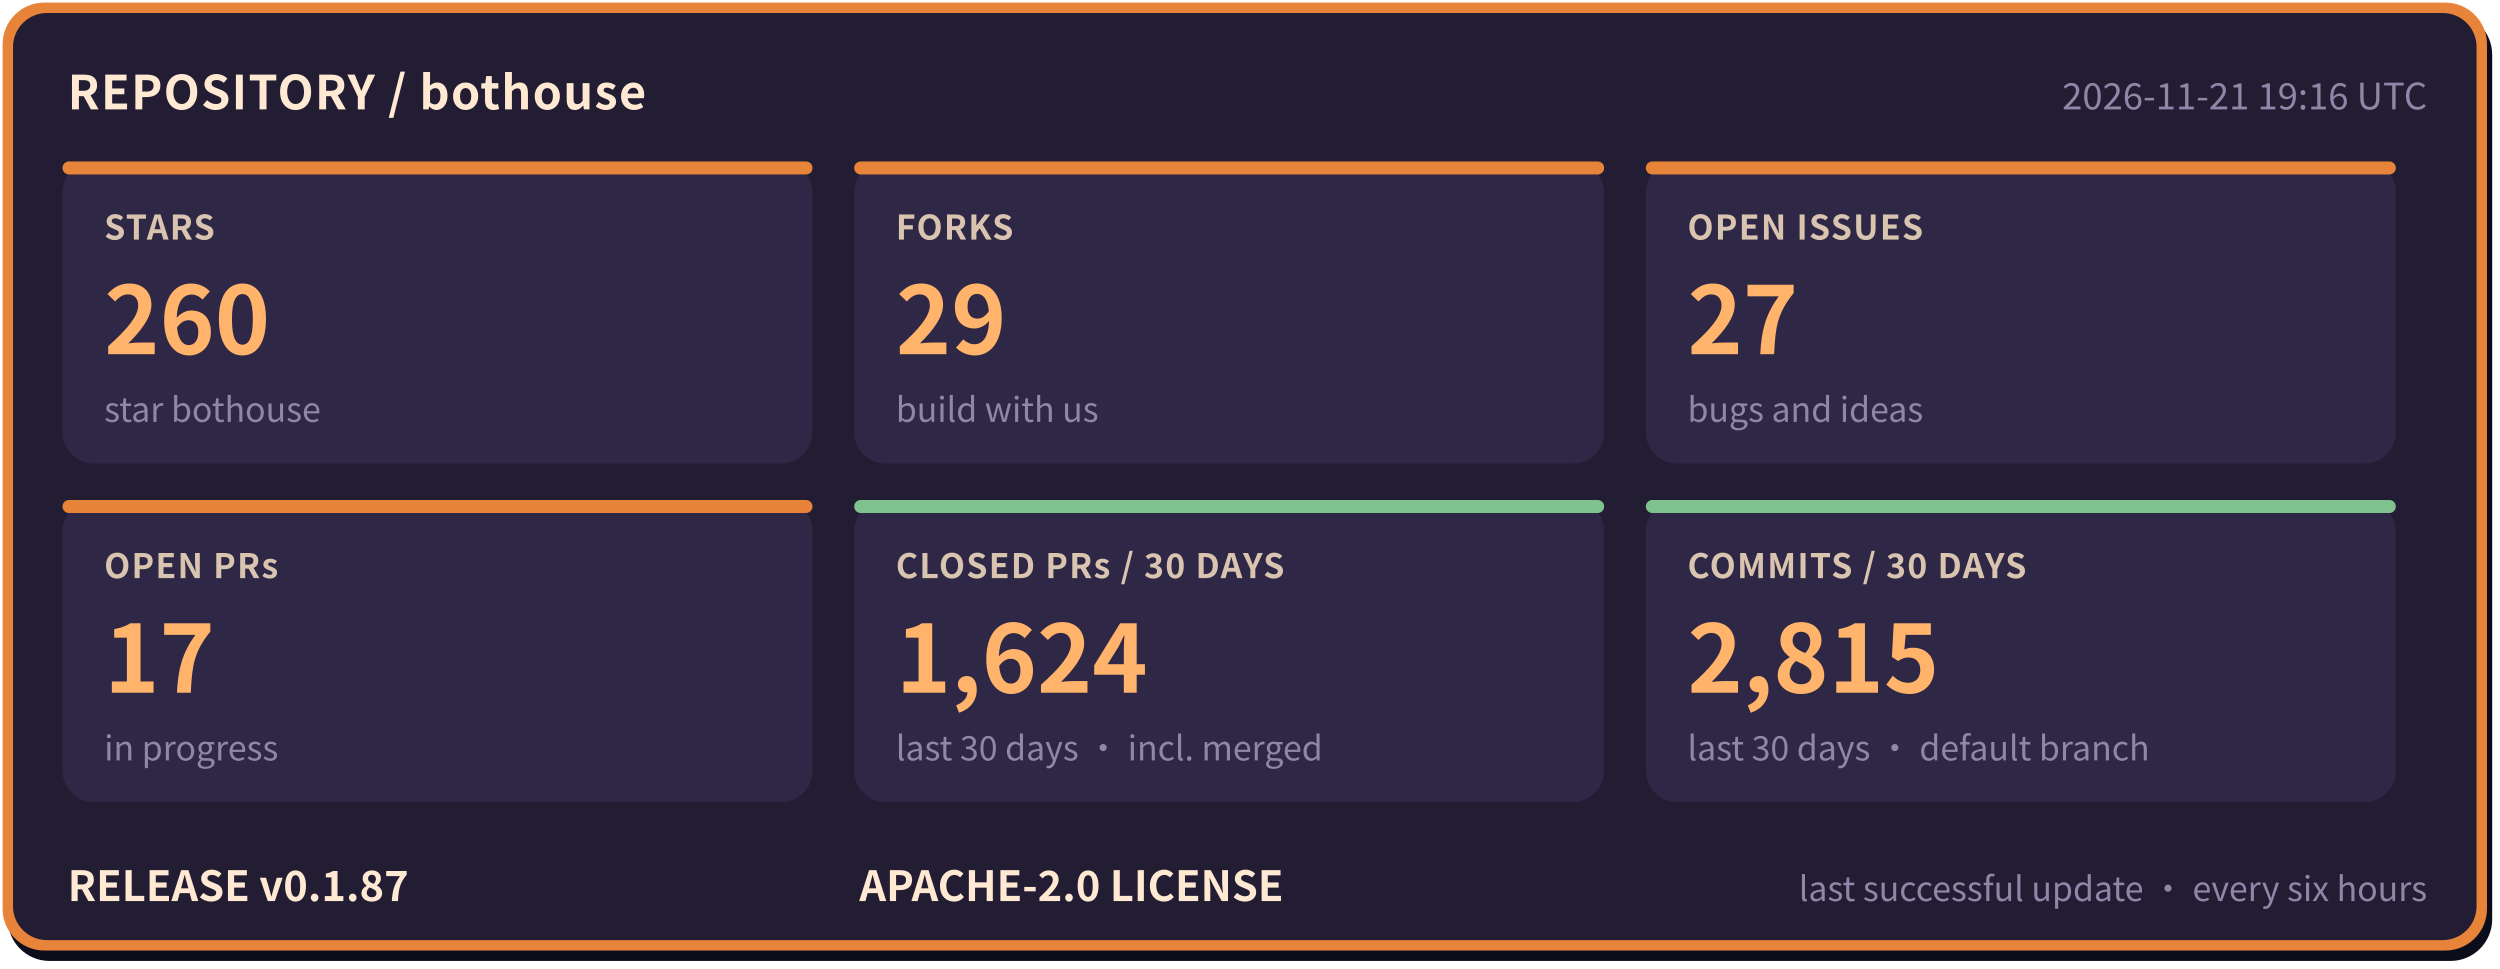
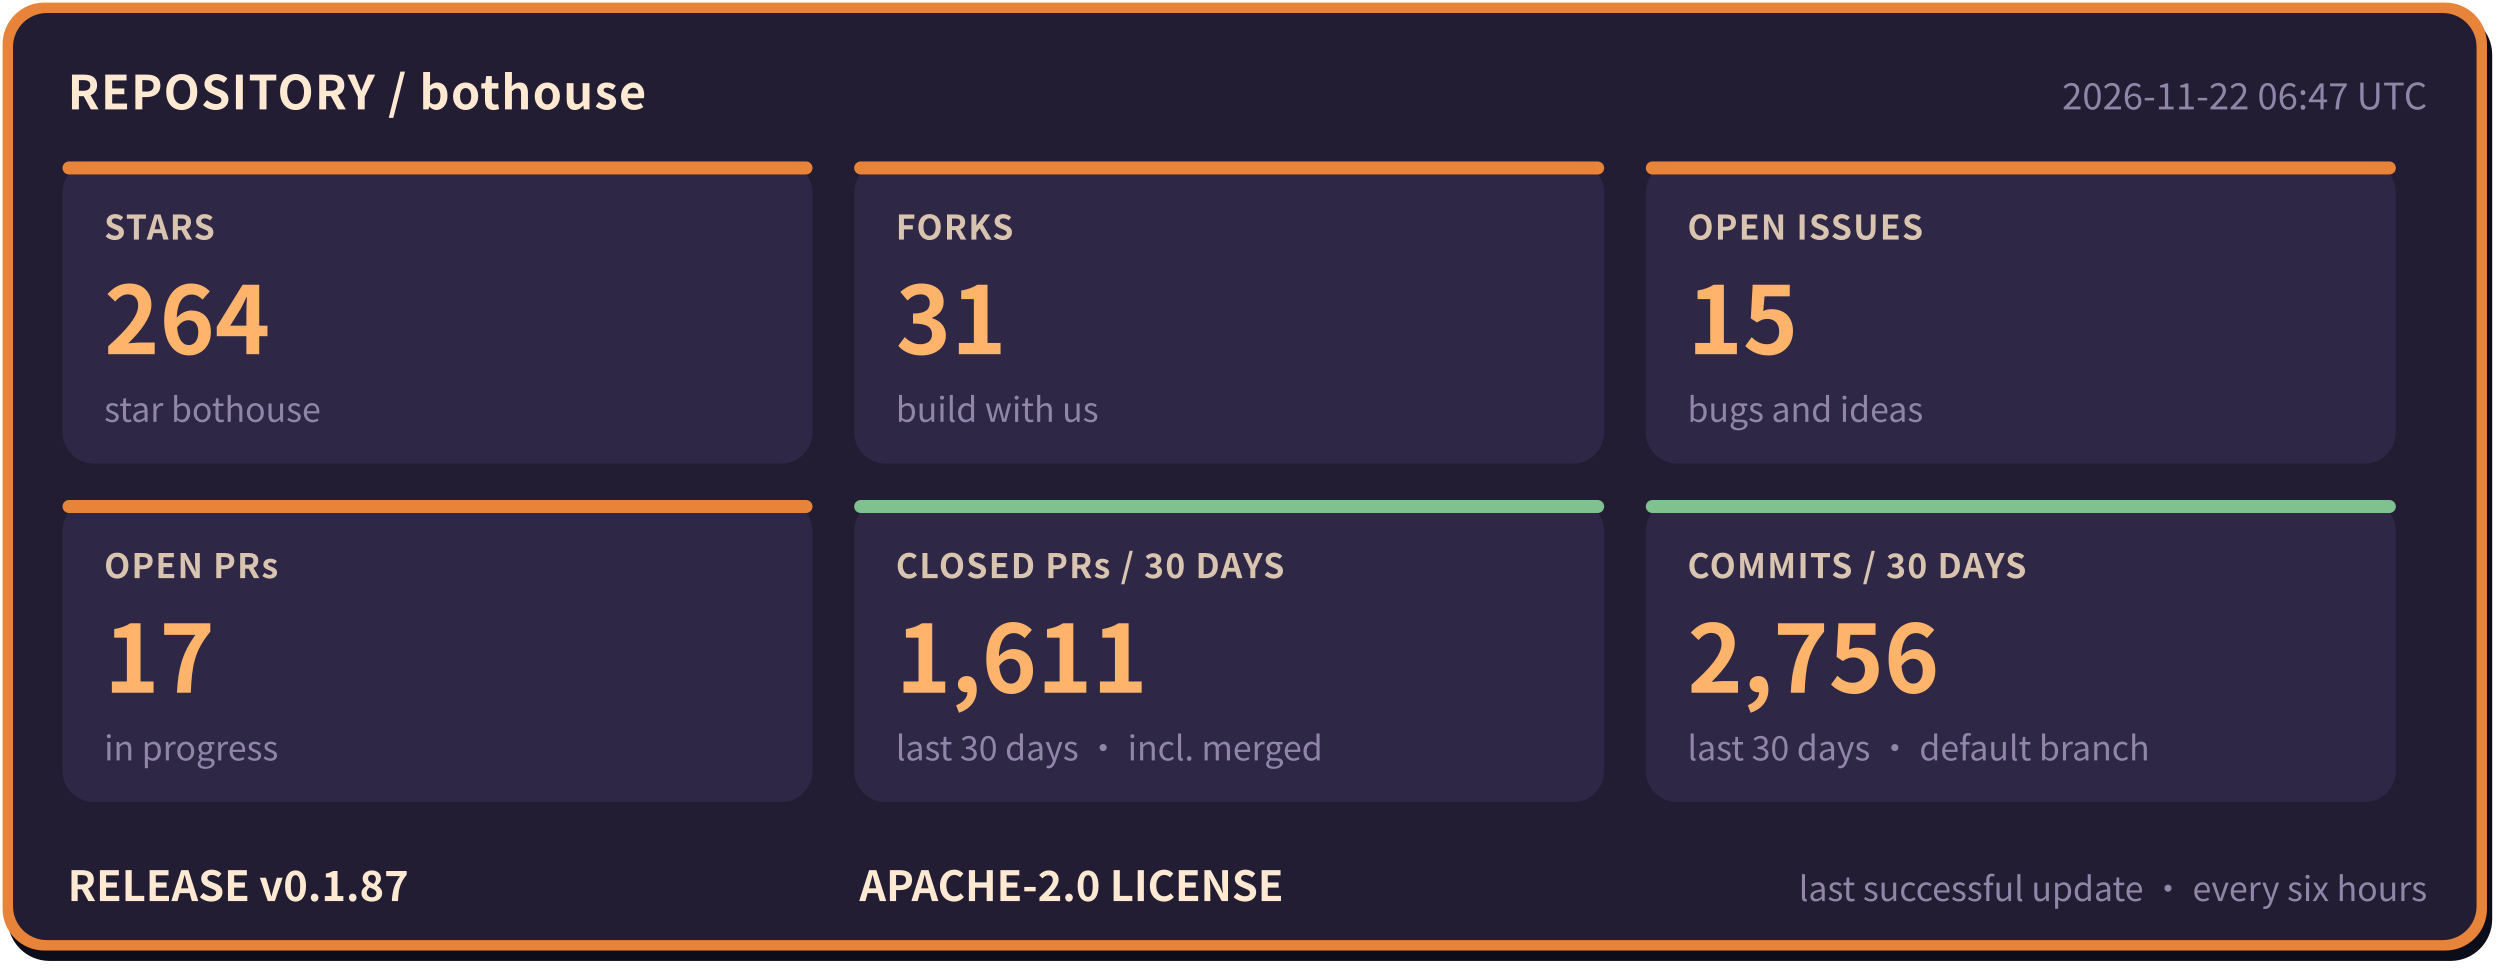
- <svg xmlns="http://www.w3.org/2000/svg" width="960" height="372" viewBox="0 0 960 372" role="img" aria-label="bothouse repository status: STARS 260, FORKS 29, OPEN ISSUES 27, OPEN PRs 17, CLOSED PRs / 30 DAYS 1624, COMMITS / 30 DAYS 2815, RELEASE v0.1.87" font-family="'PingFang SC','Hiragino Sans GB','Microsoft YaHei','Noto Sans CJK SC',-apple-system,'Segoe UI',sans-serif">
+ <svg xmlns="http://www.w3.org/2000/svg" width="960" height="372" viewBox="0 0 960 372" role="img" aria-label="bothouse repository status: STARS 264, FORKS 31, OPEN ISSUES 15, OPEN PRs 17, CLOSED PRs / 30 DAYS 1611, COMMITS / 30 DAYS 2756, RELEASE v0.1.87" font-family="'PingFang SC','Hiragino Sans GB','Microsoft YaHei','Noto Sans CJK SC',-apple-system,'Segoe UI',sans-serif">
  <rect x="3" y="5" width="954" height="364" rx="16" fill="#0b0d1a" />
  <rect x="1" y="1" width="954" height="364" rx="16" fill="#e8833a" />
  <rect x="5" y="5" width="946" height="356" rx="13" fill="#221d33" />
  <text x="26" y="42" font-size="18" font-weight="700" letter-spacing="0.5" fill="#ffe9d2">REPOSITORY / bothouse</text>
-   <text x="932" y="42" font-size="14" fill="#8f86a8" text-anchor="end">2026-11-21 19:16 UTC</text>
+   <text x="932" y="42" font-size="14" fill="#8f86a8" text-anchor="end">2026-11-22 06:47 UTC</text>
  <rect x="24" y="62" width="288" height="116" rx="12" fill="#2e2745" />
  <rect x="24" y="62" width="288" height="5" rx="2.5" fill="#e8833a" />
  <text x="40" y="92" font-size="13" font-weight="600" letter-spacing="0.5" fill="#d9c4b0">STARS</text>
-   <text x="40" y="136" font-size="36" font-weight="800" fill="#ffb36b">260</text>
+   <text x="40" y="136" font-size="36" font-weight="800" fill="#ffb36b">264</text>
  <text x="40" y="162" font-size="13" fill="#8f86a8">star bothouse</text>
  <rect x="328" y="62" width="288" height="116" rx="12" fill="#2e2745" />
  <rect x="328" y="62" width="288" height="5" rx="2.5" fill="#e8833a" />
  <text x="344" y="92" font-size="13" font-weight="600" letter-spacing="0.5" fill="#d9c4b0">FORKS</text>
-   <text x="344" y="136" font-size="36" font-weight="800" fill="#ffb36b">29</text>
+   <text x="344" y="136" font-size="36" font-weight="800" fill="#ffb36b">31</text>
  <text x="344" y="162" font-size="13" fill="#8f86a8">build with us</text>
  <rect x="632" y="62" width="288" height="116" rx="12" fill="#2e2745" />
  <rect x="632" y="62" width="288" height="5" rx="2.5" fill="#e8833a" />
  <text x="648" y="92" font-size="13" font-weight="600" letter-spacing="0.5" fill="#d9c4b0">OPEN ISSUES</text>
-   <text x="648" y="136" font-size="36" font-weight="800" fill="#ffb36b">27</text>
+   <text x="648" y="136" font-size="36" font-weight="800" fill="#ffb36b">15</text>
  <text x="648" y="162" font-size="13" fill="#8f86a8">bugs and ideas</text>
  <rect x="24" y="192" width="288" height="116" rx="12" fill="#2e2745" />
  <rect x="24" y="192" width="288" height="5" rx="2.5" fill="#e8833a" />
  <text x="40" y="222" font-size="13" font-weight="600" letter-spacing="0.5" fill="#d9c4b0">OPEN PRs</text>
  <text x="40" y="266" font-size="36" font-weight="800" fill="#ffb36b">17</text>
  <text x="40" y="292" font-size="13" fill="#8f86a8">in progress</text>
  <rect x="328" y="192" width="288" height="116" rx="12" fill="#2e2745" />
  <rect x="328" y="192" width="288" height="5" rx="2.5" fill="#7fc28f" />
  <text x="344" y="222" font-size="13" font-weight="600" letter-spacing="0.5" fill="#d9c4b0">CLOSED PRs / 30 DAYS</text>
-   <text x="344" y="266" font-size="36" font-weight="800" fill="#ffb36b">1,624</text>
+   <text x="344" y="266" font-size="36" font-weight="800" fill="#ffb36b">1,611</text>
  <text x="344" y="292" font-size="13" fill="#8f86a8">last 30 days · incl. merged</text>
  <rect x="632" y="192" width="288" height="116" rx="12" fill="#2e2745" />
  <rect x="632" y="192" width="288" height="5" rx="2.5" fill="#7fc28f" />
  <text x="648" y="222" font-size="13" font-weight="600" letter-spacing="0.5" fill="#d9c4b0">COMMITS / 30 DAYS</text>
-   <text x="648" y="266" font-size="36" font-weight="800" fill="#ffb36b">2,815</text>
+   <text x="648" y="266" font-size="36" font-weight="800" fill="#ffb36b">2,756</text>
  <text x="648" y="292" font-size="13" fill="#8f86a8">last 30 days · default branch</text>
  <text x="26" y="346" font-size="16" font-weight="700" fill="#ffe9d2">RELEASE v0.1.87</text>
  <text x="330" y="346" font-size="16" font-weight="700" fill="#ffe9d2">APACHE-2.0 LICENSE</text>
  <text x="932" y="346" font-size="13" fill="#8f86a8" text-anchor="end">last successful update · every six hours</text>
</svg>
